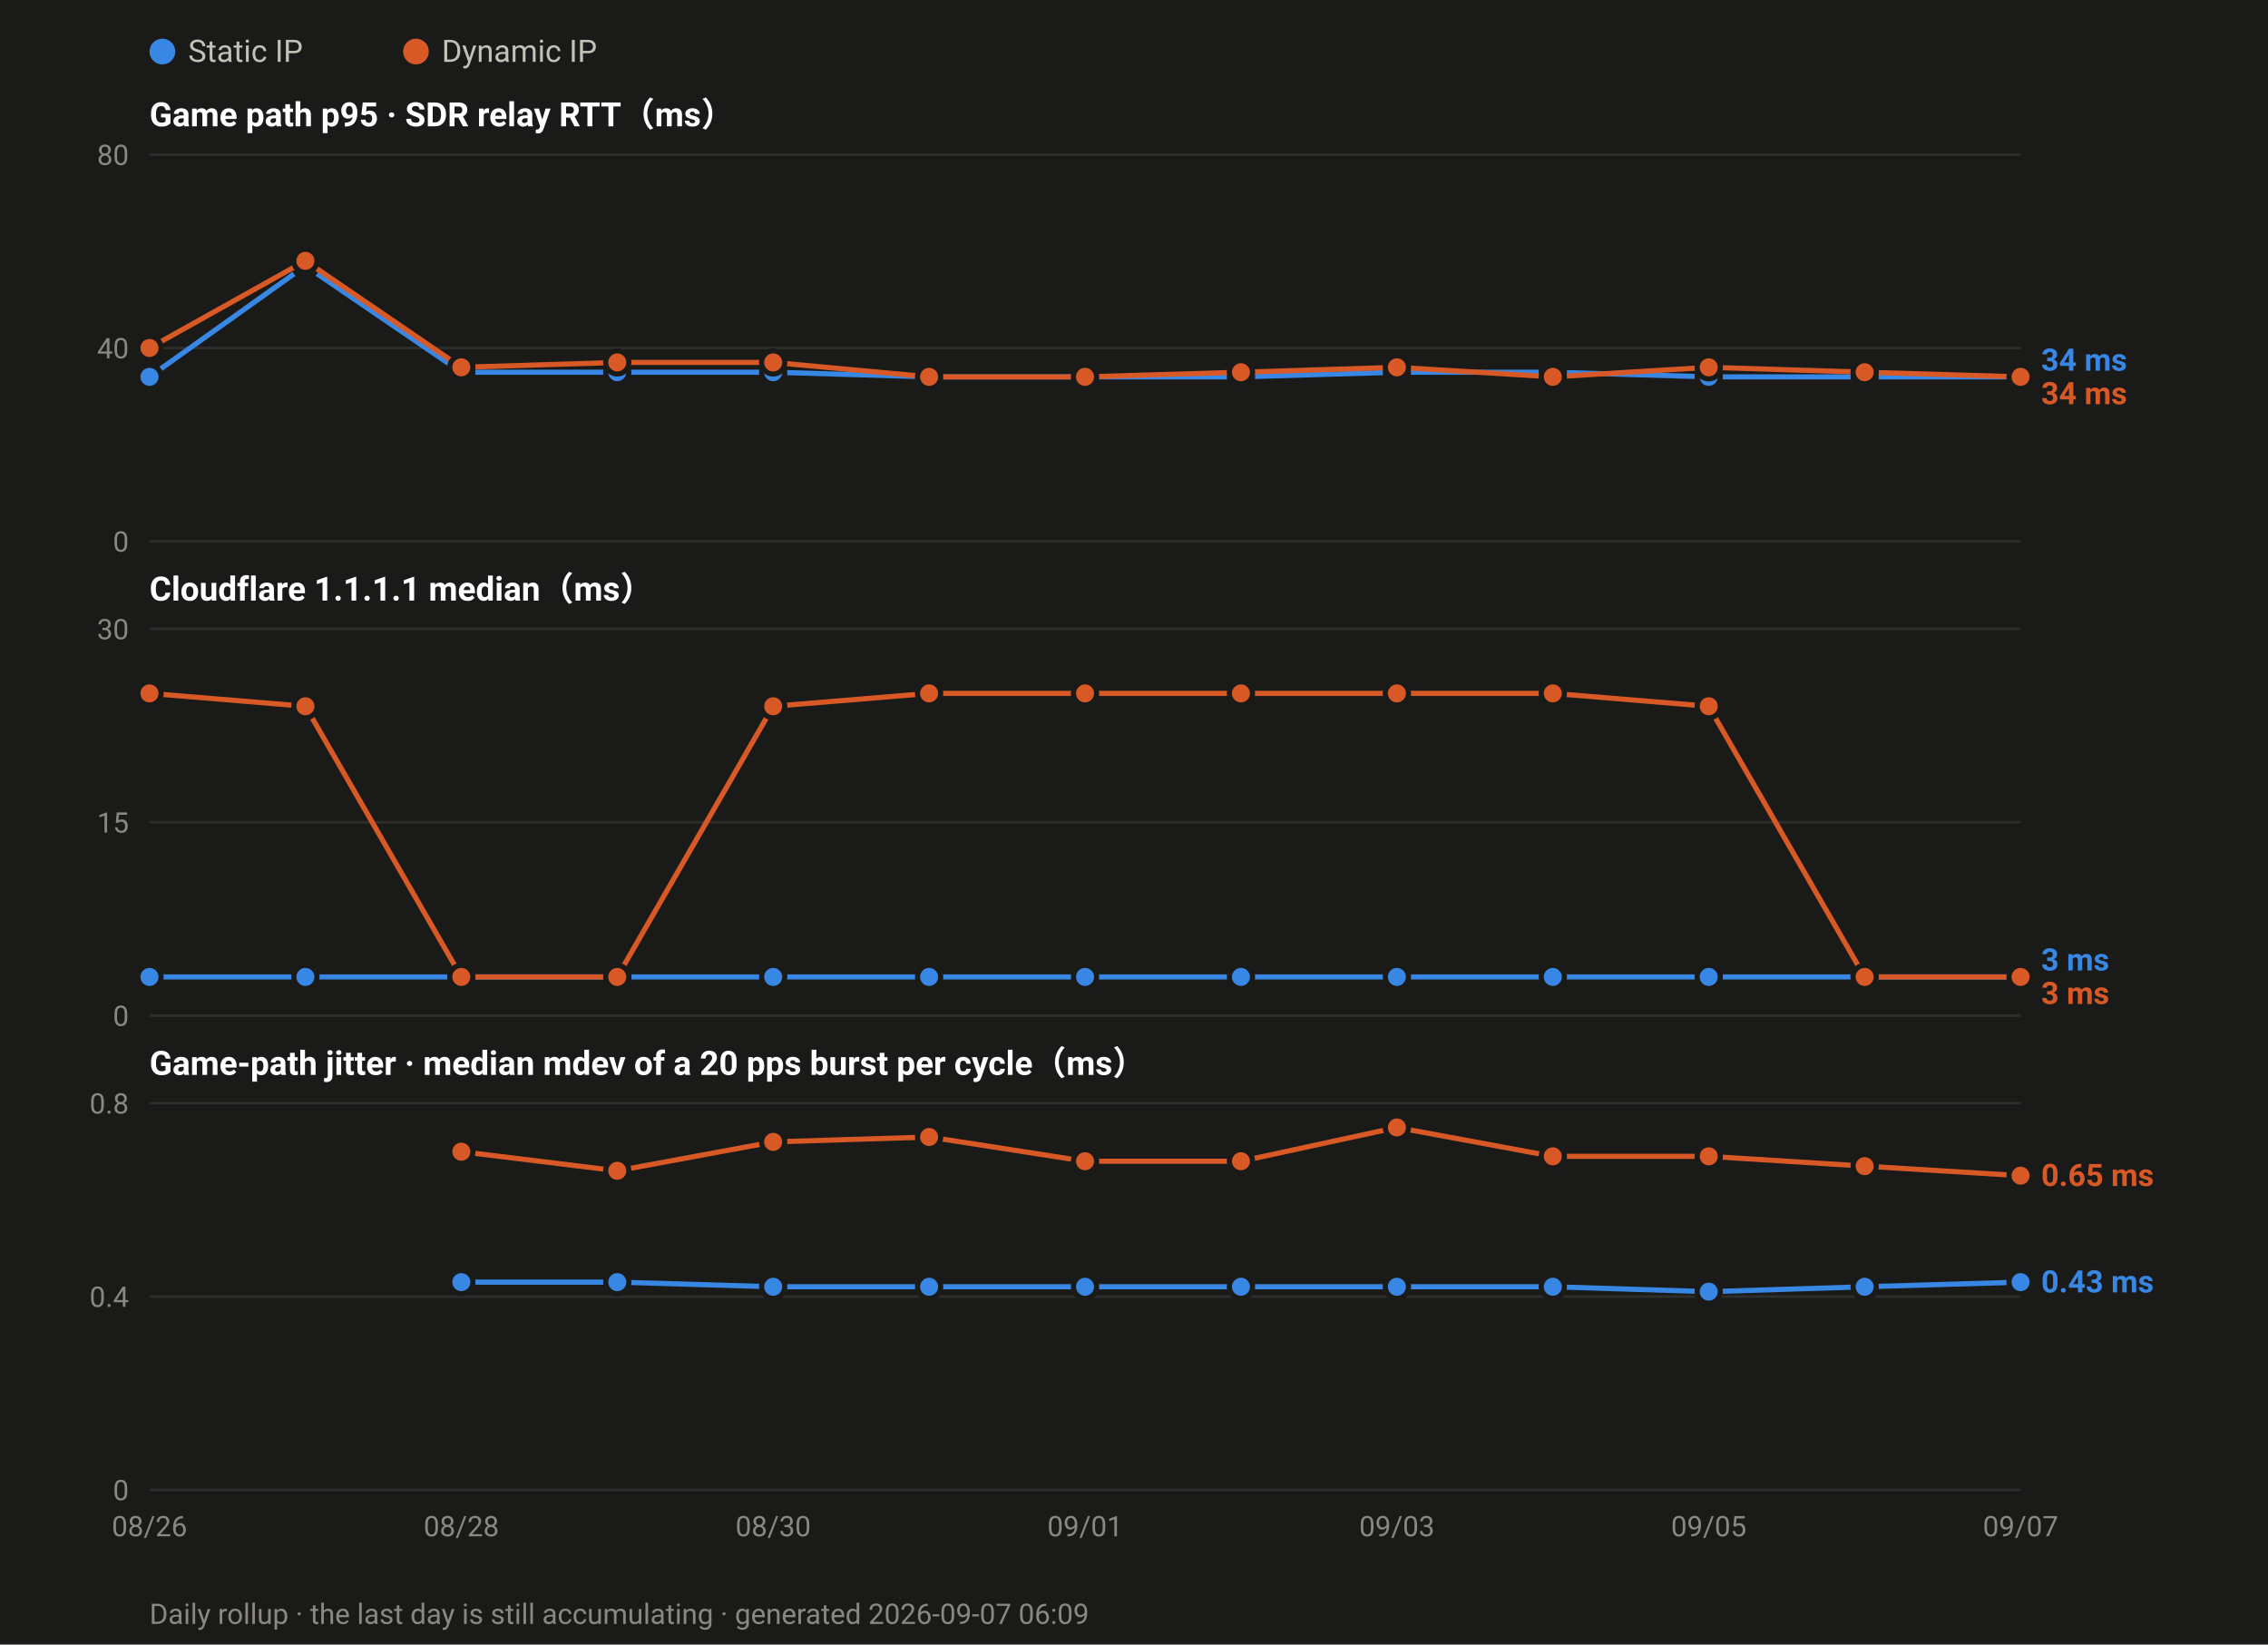
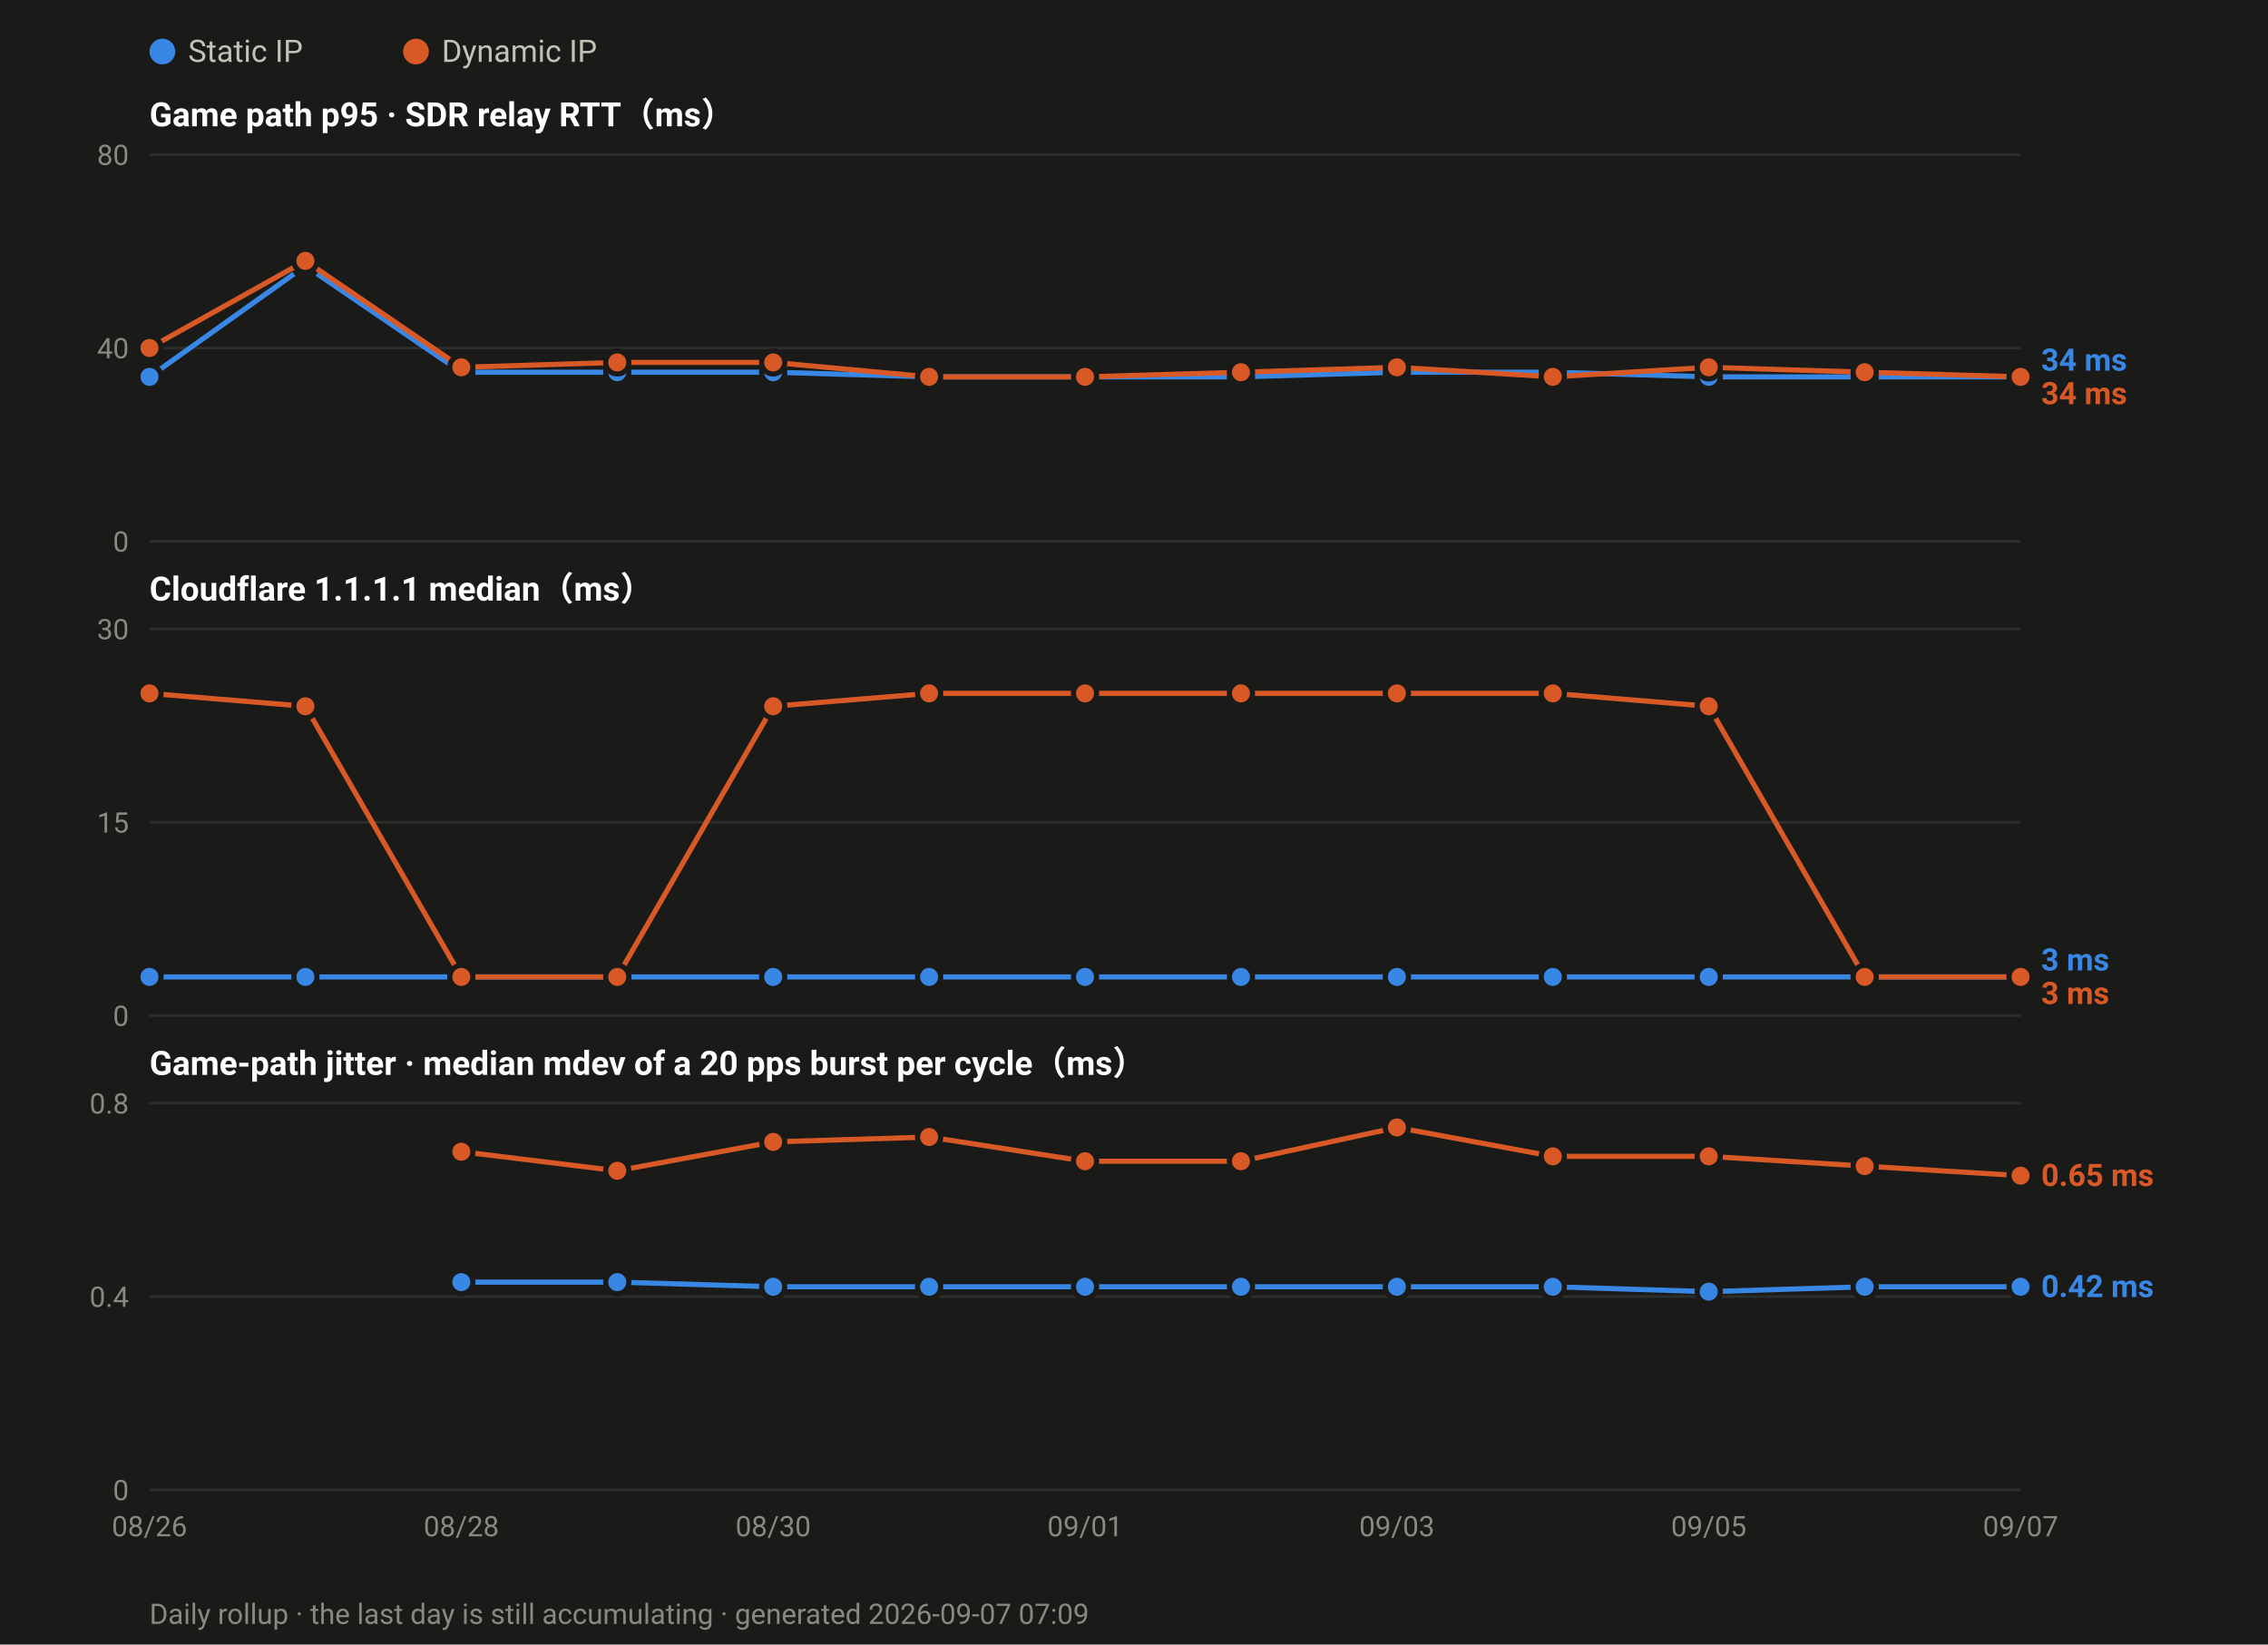
<svg xmlns="http://www.w3.org/2000/svg" width="880" height="638" viewBox="0 0 880 638" font-family="ui-sans-serif,-apple-system,Segoe UI,Roboto,Helvetica,Arial,sans-serif">
  <rect width="880" height="638" fill="#1a1a19" />
  <circle cx="63.0" cy="20" r="5" fill="#3987e5" />
  <text x="73.0" y="24" font-size="12" fill="#c3c2b7">Static IP</text>
  <circle cx="161.4" cy="20" r="5" fill="#d95926" />
  <text x="171.4" y="24" font-size="12" fill="#c3c2b7">Dynamic IP</text>
  <text x="58" y="49.0" font-size="13" font-weight="600" fill="#ffffff">Game path p95 · SDR relay RTT（ms）</text>
  <line x1="58" y1="210.0" x2="784.0" y2="210.0" stroke="#2e2e2c" stroke-width="1" />
  <text x="50" y="214.0" font-size="11" text-anchor="end" fill="#8a8880">0</text>
  <line x1="58" y1="135.0" x2="784.0" y2="135.0" stroke="#2e2e2c" stroke-width="1" />
  <text x="50" y="139.0" font-size="11" text-anchor="end" fill="#8a8880">40</text>
  <line x1="58" y1="60.0" x2="784.0" y2="60.0" stroke="#2e2e2c" stroke-width="1" />
  <text x="50" y="64.0" font-size="11" text-anchor="end" fill="#8a8880">80</text>
  <polyline fill="none" stroke="#3987e5" stroke-width="2" stroke-linejoin="round" points="58.0,146.2 118.5,103.1 179.0,144.4 239.5,144.4 300.0,144.4 360.5,146.2 421.0,146.2 481.5,146.2 542.0,144.4 602.5,144.4 663.0,146.2 723.5,146.2 784.0,146.2" />
  <circle cx="58.0" cy="146.2" r="4.5" fill="#3987e5" stroke="#1a1a19" stroke-width="2" />
  <circle cx="118.5" cy="103.1" r="4.5" fill="#3987e5" stroke="#1a1a19" stroke-width="2" />
  <circle cx="179.0" cy="144.4" r="4.5" fill="#3987e5" stroke="#1a1a19" stroke-width="2" />
  <circle cx="239.5" cy="144.4" r="4.5" fill="#3987e5" stroke="#1a1a19" stroke-width="2" />
  <circle cx="300.0" cy="144.4" r="4.5" fill="#3987e5" stroke="#1a1a19" stroke-width="2" />
  <circle cx="360.5" cy="146.2" r="4.5" fill="#3987e5" stroke="#1a1a19" stroke-width="2" />
  <circle cx="421.0" cy="146.2" r="4.5" fill="#3987e5" stroke="#1a1a19" stroke-width="2" />
  <circle cx="481.5" cy="146.2" r="4.5" fill="#3987e5" stroke="#1a1a19" stroke-width="2" />
  <circle cx="542.0" cy="144.4" r="4.5" fill="#3987e5" stroke="#1a1a19" stroke-width="2" />
  <circle cx="602.5" cy="144.4" r="4.5" fill="#3987e5" stroke="#1a1a19" stroke-width="2" />
  <circle cx="663.0" cy="146.2" r="4.5" fill="#3987e5" stroke="#1a1a19" stroke-width="2" />
  <circle cx="723.5" cy="146.2" r="4.5" fill="#3987e5" stroke="#1a1a19" stroke-width="2" />
  <circle cx="784.0" cy="146.2" r="4.5" fill="#3987e5" stroke="#1a1a19" stroke-width="2" />
  <polyline fill="none" stroke="#d95926" stroke-width="2" stroke-linejoin="round" points="58.0,135.0 118.5,101.2 179.0,142.5 239.5,140.6 300.0,140.6 360.5,146.2 421.0,146.2 481.5,144.4 542.0,142.5 602.5,146.2 663.0,142.5 723.5,144.4 784.0,146.2" />
  <circle cx="58.0" cy="135.0" r="4.5" fill="#d95926" stroke="#1a1a19" stroke-width="2" />
  <circle cx="118.5" cy="101.2" r="4.5" fill="#d95926" stroke="#1a1a19" stroke-width="2" />
  <circle cx="179.0" cy="142.5" r="4.5" fill="#d95926" stroke="#1a1a19" stroke-width="2" />
  <circle cx="239.5" cy="140.6" r="4.5" fill="#d95926" stroke="#1a1a19" stroke-width="2" />
  <circle cx="300.0" cy="140.6" r="4.5" fill="#d95926" stroke="#1a1a19" stroke-width="2" />
  <circle cx="360.5" cy="146.2" r="4.5" fill="#d95926" stroke="#1a1a19" stroke-width="2" />
  <circle cx="421.0" cy="146.2" r="4.5" fill="#d95926" stroke="#1a1a19" stroke-width="2" />
  <circle cx="481.5" cy="144.4" r="4.5" fill="#d95926" stroke="#1a1a19" stroke-width="2" />
  <circle cx="542.0" cy="142.5" r="4.5" fill="#d95926" stroke="#1a1a19" stroke-width="2" />
  <circle cx="602.5" cy="146.2" r="4.5" fill="#d95926" stroke="#1a1a19" stroke-width="2" />
  <circle cx="663.0" cy="142.5" r="4.5" fill="#d95926" stroke="#1a1a19" stroke-width="2" />
  <circle cx="723.5" cy="144.4" r="4.5" fill="#d95926" stroke="#1a1a19" stroke-width="2" />
  <circle cx="784.0" cy="146.2" r="4.5" fill="#d95926" stroke="#1a1a19" stroke-width="2" />
  <text x="792.0" y="143.8" font-size="12" font-weight="600" fill="#3987e5">34 ms</text>
  <text x="792.0" y="156.8" font-size="12" font-weight="600" fill="#d95926">34 ms</text>
  <text x="58" y="233.0" font-size="13" font-weight="600" fill="#ffffff">Cloudflare 1.1.1.1 median（ms）</text>
  <line x1="58" y1="394.0" x2="784.0" y2="394.0" stroke="#2e2e2c" stroke-width="1" />
  <text x="50" y="398.0" font-size="11" text-anchor="end" fill="#8a8880">0</text>
  <line x1="58" y1="319.0" x2="784.0" y2="319.0" stroke="#2e2e2c" stroke-width="1" />
  <text x="50" y="323.0" font-size="11" text-anchor="end" fill="#8a8880">15</text>
  <line x1="58" y1="244.0" x2="784.0" y2="244.0" stroke="#2e2e2c" stroke-width="1" />
  <text x="50" y="248.0" font-size="11" text-anchor="end" fill="#8a8880">30</text>
  <polyline fill="none" stroke="#3987e5" stroke-width="2" stroke-linejoin="round" points="58.0,379.0 118.5,379.0 179.0,379.0 239.5,379.0 300.0,379.0 360.5,379.0 421.0,379.0 481.5,379.0 542.0,379.0 602.5,379.0 663.0,379.0 723.5,379.0 784.0,379.0" />
  <circle cx="58.0" cy="379.0" r="4.5" fill="#3987e5" stroke="#1a1a19" stroke-width="2" />
  <circle cx="118.5" cy="379.0" r="4.5" fill="#3987e5" stroke="#1a1a19" stroke-width="2" />
  <circle cx="179.0" cy="379.0" r="4.5" fill="#3987e5" stroke="#1a1a19" stroke-width="2" />
  <circle cx="239.5" cy="379.0" r="4.5" fill="#3987e5" stroke="#1a1a19" stroke-width="2" />
  <circle cx="300.0" cy="379.0" r="4.5" fill="#3987e5" stroke="#1a1a19" stroke-width="2" />
  <circle cx="360.5" cy="379.0" r="4.5" fill="#3987e5" stroke="#1a1a19" stroke-width="2" />
  <circle cx="421.0" cy="379.0" r="4.5" fill="#3987e5" stroke="#1a1a19" stroke-width="2" />
  <circle cx="481.5" cy="379.0" r="4.5" fill="#3987e5" stroke="#1a1a19" stroke-width="2" />
  <circle cx="542.0" cy="379.0" r="4.5" fill="#3987e5" stroke="#1a1a19" stroke-width="2" />
  <circle cx="602.5" cy="379.0" r="4.5" fill="#3987e5" stroke="#1a1a19" stroke-width="2" />
  <circle cx="663.0" cy="379.0" r="4.5" fill="#3987e5" stroke="#1a1a19" stroke-width="2" />
  <circle cx="723.5" cy="379.0" r="4.5" fill="#3987e5" stroke="#1a1a19" stroke-width="2" />
  <circle cx="784.0" cy="379.0" r="4.5" fill="#3987e5" stroke="#1a1a19" stroke-width="2" />
  <polyline fill="none" stroke="#d95926" stroke-width="2" stroke-linejoin="round" points="58.0,269.0 118.5,274.0 179.0,379.0 239.5,379.0 300.0,274.0 360.5,269.0 421.0,269.0 481.5,269.0 542.0,269.0 602.5,269.0 663.0,274.0 723.5,379.0 784.0,379.0" />
  <circle cx="58.0" cy="269.0" r="4.5" fill="#d95926" stroke="#1a1a19" stroke-width="2" />
  <circle cx="118.5" cy="274.0" r="4.5" fill="#d95926" stroke="#1a1a19" stroke-width="2" />
  <circle cx="179.0" cy="379.0" r="4.5" fill="#d95926" stroke="#1a1a19" stroke-width="2" />
  <circle cx="239.5" cy="379.0" r="4.5" fill="#d95926" stroke="#1a1a19" stroke-width="2" />
  <circle cx="300.0" cy="274.0" r="4.5" fill="#d95926" stroke="#1a1a19" stroke-width="2" />
  <circle cx="360.5" cy="269.0" r="4.5" fill="#d95926" stroke="#1a1a19" stroke-width="2" />
  <circle cx="421.0" cy="269.0" r="4.5" fill="#d95926" stroke="#1a1a19" stroke-width="2" />
  <circle cx="481.5" cy="269.0" r="4.5" fill="#d95926" stroke="#1a1a19" stroke-width="2" />
  <circle cx="542.0" cy="269.0" r="4.5" fill="#d95926" stroke="#1a1a19" stroke-width="2" />
  <circle cx="602.5" cy="269.0" r="4.5" fill="#d95926" stroke="#1a1a19" stroke-width="2" />
  <circle cx="663.0" cy="274.0" r="4.5" fill="#d95926" stroke="#1a1a19" stroke-width="2" />
  <circle cx="723.5" cy="379.0" r="4.5" fill="#d95926" stroke="#1a1a19" stroke-width="2" />
  <circle cx="784.0" cy="379.0" r="4.5" fill="#d95926" stroke="#1a1a19" stroke-width="2" />
  <text x="792.0" y="376.5" font-size="12" font-weight="600" fill="#3987e5">3 ms</text>
  <text x="792.0" y="389.5" font-size="12" font-weight="600" fill="#d95926">3 ms</text>
  <text x="58" y="417.0" font-size="13" font-weight="600" fill="#ffffff">Game-path jitter · median mdev of a 20 pps burst per cycle（ms）</text>
  <line x1="58" y1="578.0" x2="784.0" y2="578.0" stroke="#2e2e2c" stroke-width="1" />
  <text x="50" y="582.0" font-size="11" text-anchor="end" fill="#8a8880">0</text>
  <line x1="58" y1="503.0" x2="784.0" y2="503.0" stroke="#2e2e2c" stroke-width="1" />
  <text x="50" y="507.0" font-size="11" text-anchor="end" fill="#8a8880">0.4</text>
  <line x1="58" y1="428.0" x2="784.0" y2="428.0" stroke="#2e2e2c" stroke-width="1" />
  <text x="50" y="432.0" font-size="11" text-anchor="end" fill="#8a8880">0.8</text>
-   <polyline fill="none" stroke="#3987e5" stroke-width="2" stroke-linejoin="round" points="179.0,497.4 239.5,497.4 300.0,499.2 360.5,499.2 421.0,499.2 481.5,499.2 542.0,499.2 602.5,499.2 663.0,501.1 723.5,499.2 784.0,497.4" />
+   <polyline fill="none" stroke="#3987e5" stroke-width="2" stroke-linejoin="round" points="179.0,497.4 239.5,497.4 300.0,499.2 360.5,499.2 421.0,499.2 481.5,499.2 542.0,499.2 602.5,499.2 663.0,501.1 723.5,499.2 784.0,499.2" />
  <circle cx="179.0" cy="497.4" r="4.5" fill="#3987e5" stroke="#1a1a19" stroke-width="2" />
  <circle cx="239.5" cy="497.4" r="4.5" fill="#3987e5" stroke="#1a1a19" stroke-width="2" />
  <circle cx="300.0" cy="499.2" r="4.5" fill="#3987e5" stroke="#1a1a19" stroke-width="2" />
  <circle cx="360.5" cy="499.2" r="4.5" fill="#3987e5" stroke="#1a1a19" stroke-width="2" />
  <circle cx="421.0" cy="499.2" r="4.5" fill="#3987e5" stroke="#1a1a19" stroke-width="2" />
  <circle cx="481.5" cy="499.2" r="4.5" fill="#3987e5" stroke="#1a1a19" stroke-width="2" />
  <circle cx="542.0" cy="499.2" r="4.5" fill="#3987e5" stroke="#1a1a19" stroke-width="2" />
  <circle cx="602.5" cy="499.2" r="4.5" fill="#3987e5" stroke="#1a1a19" stroke-width="2" />
  <circle cx="663.0" cy="501.1" r="4.5" fill="#3987e5" stroke="#1a1a19" stroke-width="2" />
  <circle cx="723.5" cy="499.2" r="4.5" fill="#3987e5" stroke="#1a1a19" stroke-width="2" />
-   <circle cx="784.0" cy="497.4" r="4.5" fill="#3987e5" stroke="#1a1a19" stroke-width="2" />
+   <circle cx="784.0" cy="499.2" r="4.5" fill="#3987e5" stroke="#1a1a19" stroke-width="2" />
  <polyline fill="none" stroke="#d95926" stroke-width="2" stroke-linejoin="round" points="179.0,446.8 239.5,454.2 300.0,443.0 360.5,441.1 421.0,450.5 481.5,450.5 542.0,437.4 602.5,448.6 663.0,448.6 723.5,452.4 784.0,456.1" />
  <circle cx="179.0" cy="446.8" r="4.5" fill="#d95926" stroke="#1a1a19" stroke-width="2" />
  <circle cx="239.5" cy="454.2" r="4.5" fill="#d95926" stroke="#1a1a19" stroke-width="2" />
  <circle cx="300.0" cy="443.0" r="4.5" fill="#d95926" stroke="#1a1a19" stroke-width="2" />
  <circle cx="360.5" cy="441.1" r="4.5" fill="#d95926" stroke="#1a1a19" stroke-width="2" />
  <circle cx="421.0" cy="450.5" r="4.5" fill="#d95926" stroke="#1a1a19" stroke-width="2" />
  <circle cx="481.5" cy="450.5" r="4.5" fill="#d95926" stroke="#1a1a19" stroke-width="2" />
  <circle cx="542.0" cy="437.4" r="4.5" fill="#d95926" stroke="#1a1a19" stroke-width="2" />
  <circle cx="602.5" cy="448.6" r="4.5" fill="#d95926" stroke="#1a1a19" stroke-width="2" />
  <circle cx="663.0" cy="448.6" r="4.5" fill="#d95926" stroke="#1a1a19" stroke-width="2" />
  <circle cx="723.5" cy="452.4" r="4.5" fill="#d95926" stroke="#1a1a19" stroke-width="2" />
  <circle cx="784.0" cy="456.1" r="4.5" fill="#d95926" stroke="#1a1a19" stroke-width="2" />
  <text x="792.0" y="460.1" font-size="12" font-weight="600" fill="#d95926">0.65 ms</text>
-   <text x="792.0" y="501.4" font-size="12" font-weight="600" fill="#3987e5">0.43 ms</text>
+   <text x="792.0" y="503.2" font-size="12" font-weight="600" fill="#3987e5">0.42 ms</text>
  <text x="58.0" y="596.0" font-size="11" text-anchor="middle" fill="#8a8880">08/26</text>
  <text x="179.0" y="596.0" font-size="11" text-anchor="middle" fill="#8a8880">08/28</text>
  <text x="300.0" y="596.0" font-size="11" text-anchor="middle" fill="#8a8880">08/30</text>
  <text x="421.0" y="596.0" font-size="11" text-anchor="middle" fill="#8a8880">09/01</text>
  <text x="542.0" y="596.0" font-size="11" text-anchor="middle" fill="#8a8880">09/03</text>
  <text x="663.0" y="596.0" font-size="11" text-anchor="middle" fill="#8a8880">09/05</text>
  <text x="784.0" y="596.0" font-size="11" text-anchor="middle" fill="#8a8880">09/07</text>
-   <text x="58" y="630" font-size="11" fill="#8a8880">Daily rollup · the last day is still accumulating · generated 2026-09-07 06:09</text>
+   <text x="58" y="630" font-size="11" fill="#8a8880">Daily rollup · the last day is still accumulating · generated 2026-09-07 07:09</text>
</svg>
